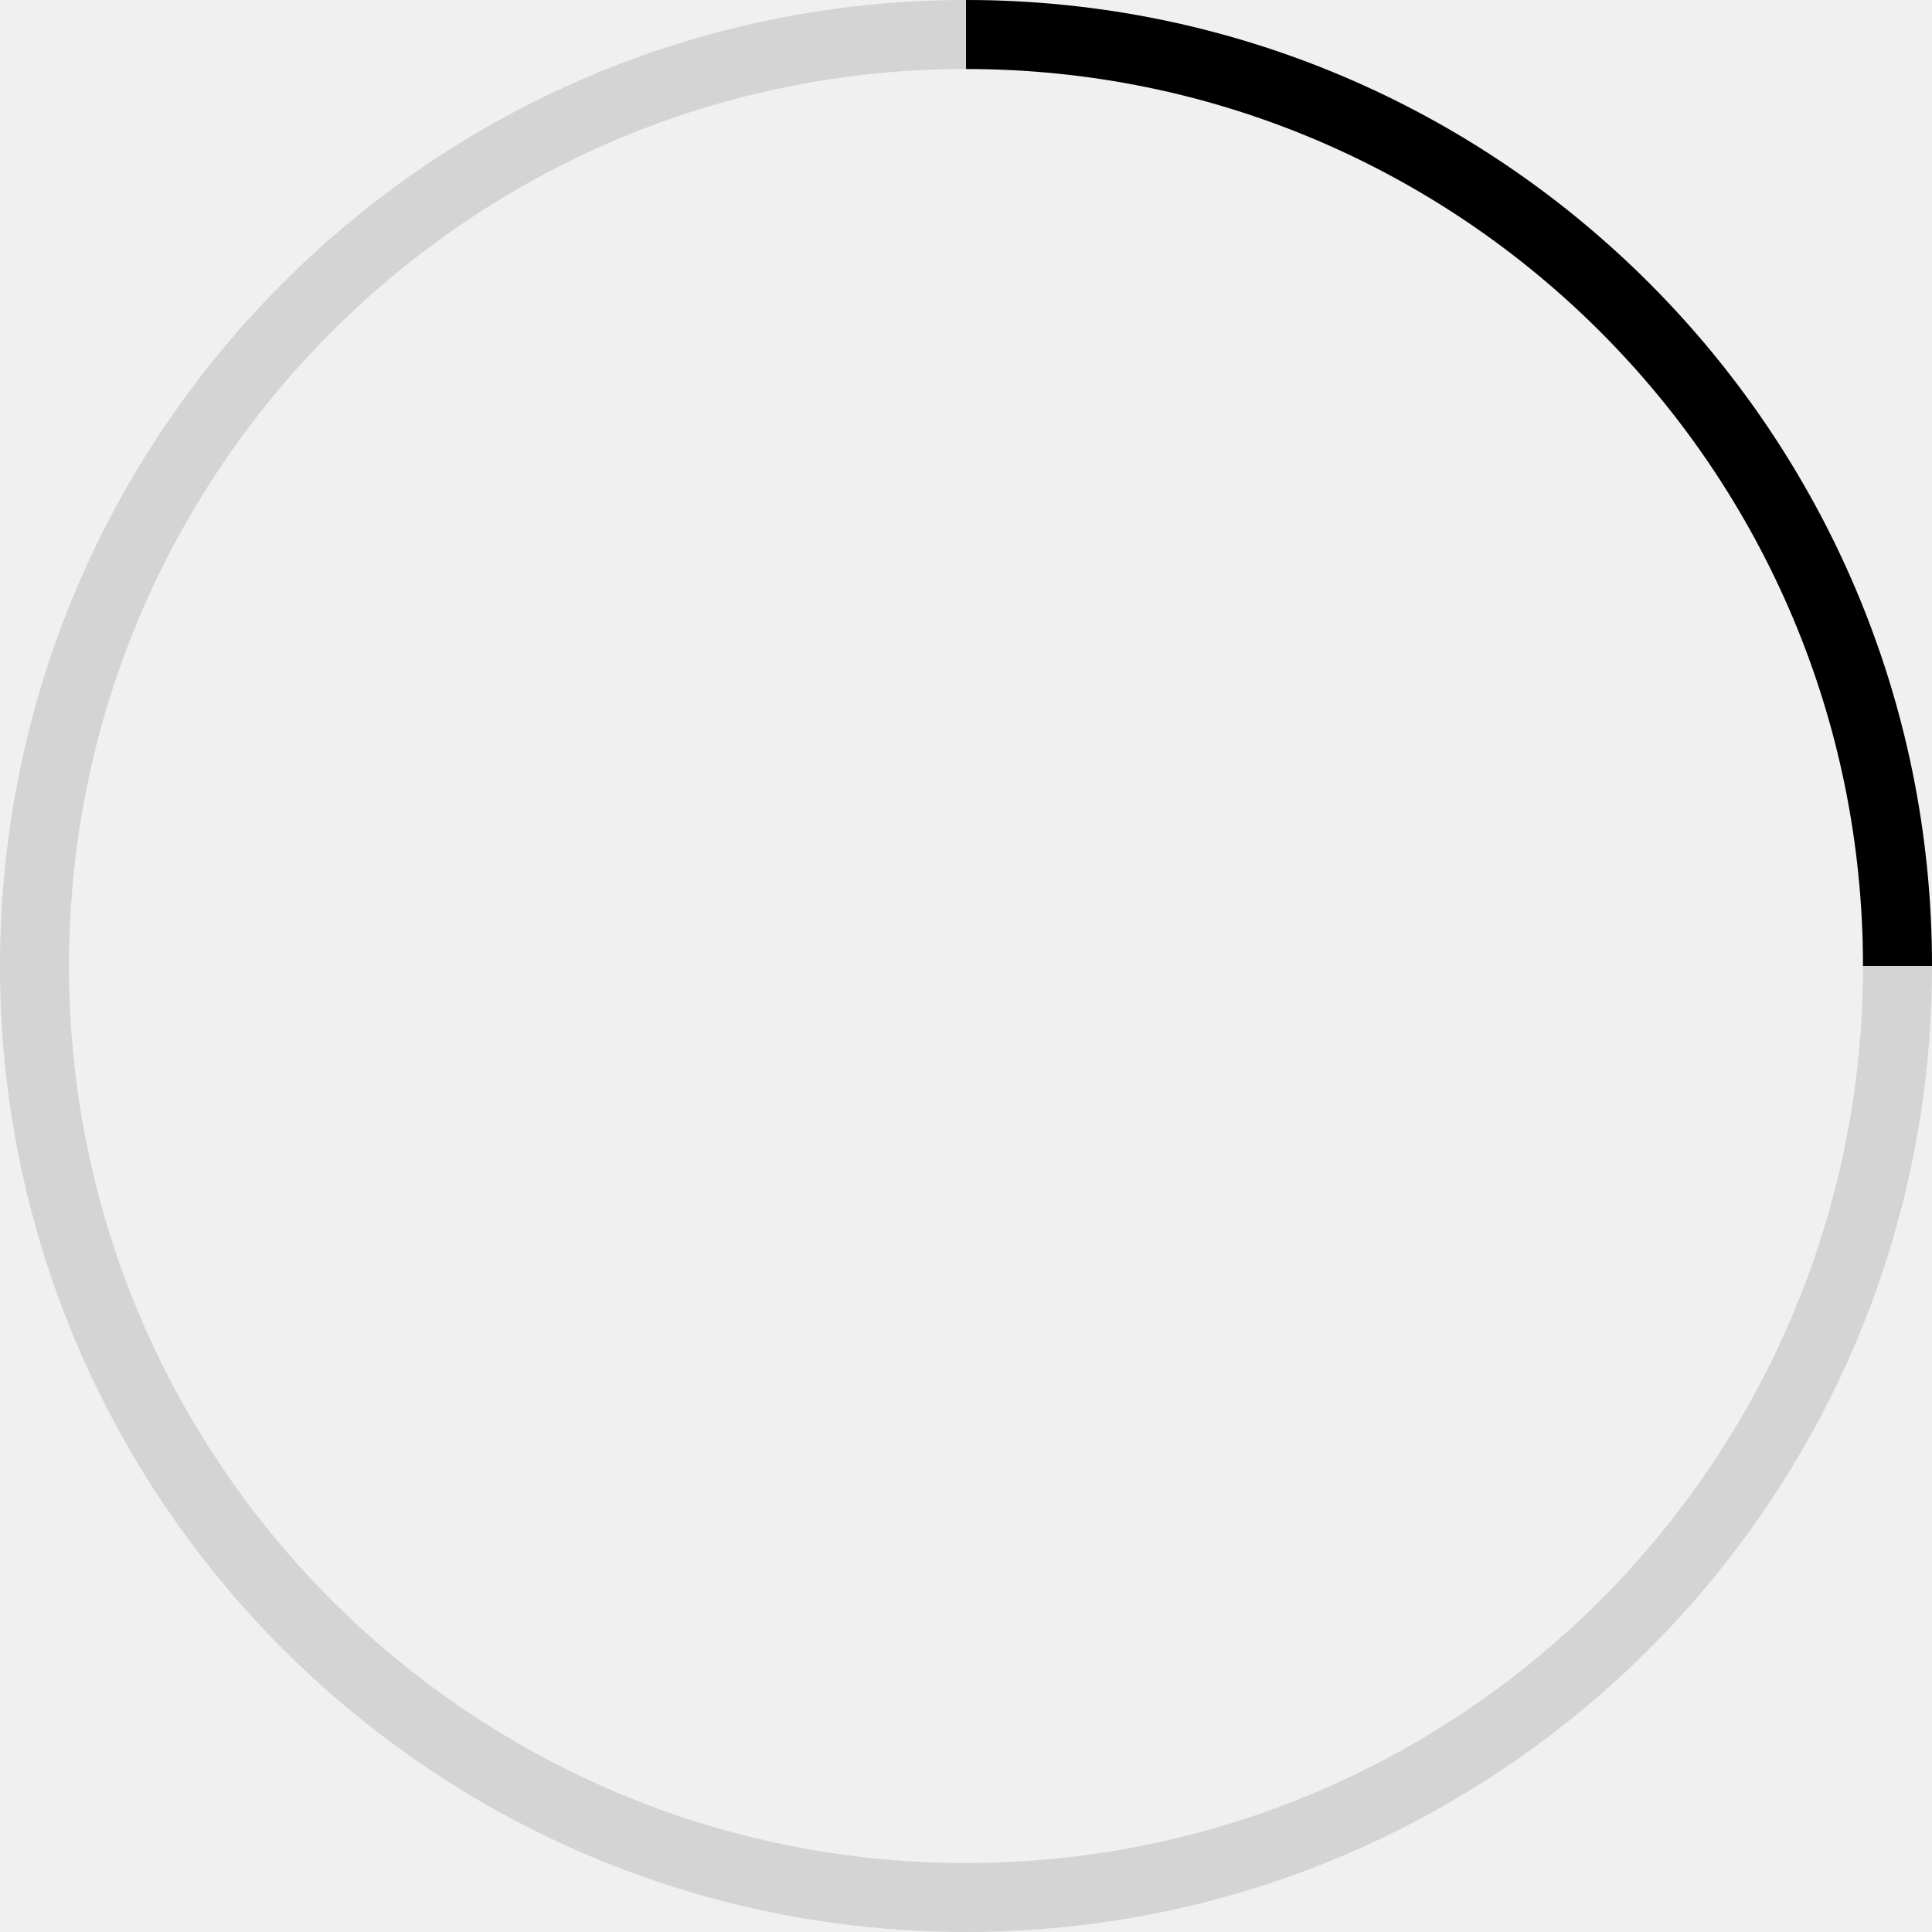
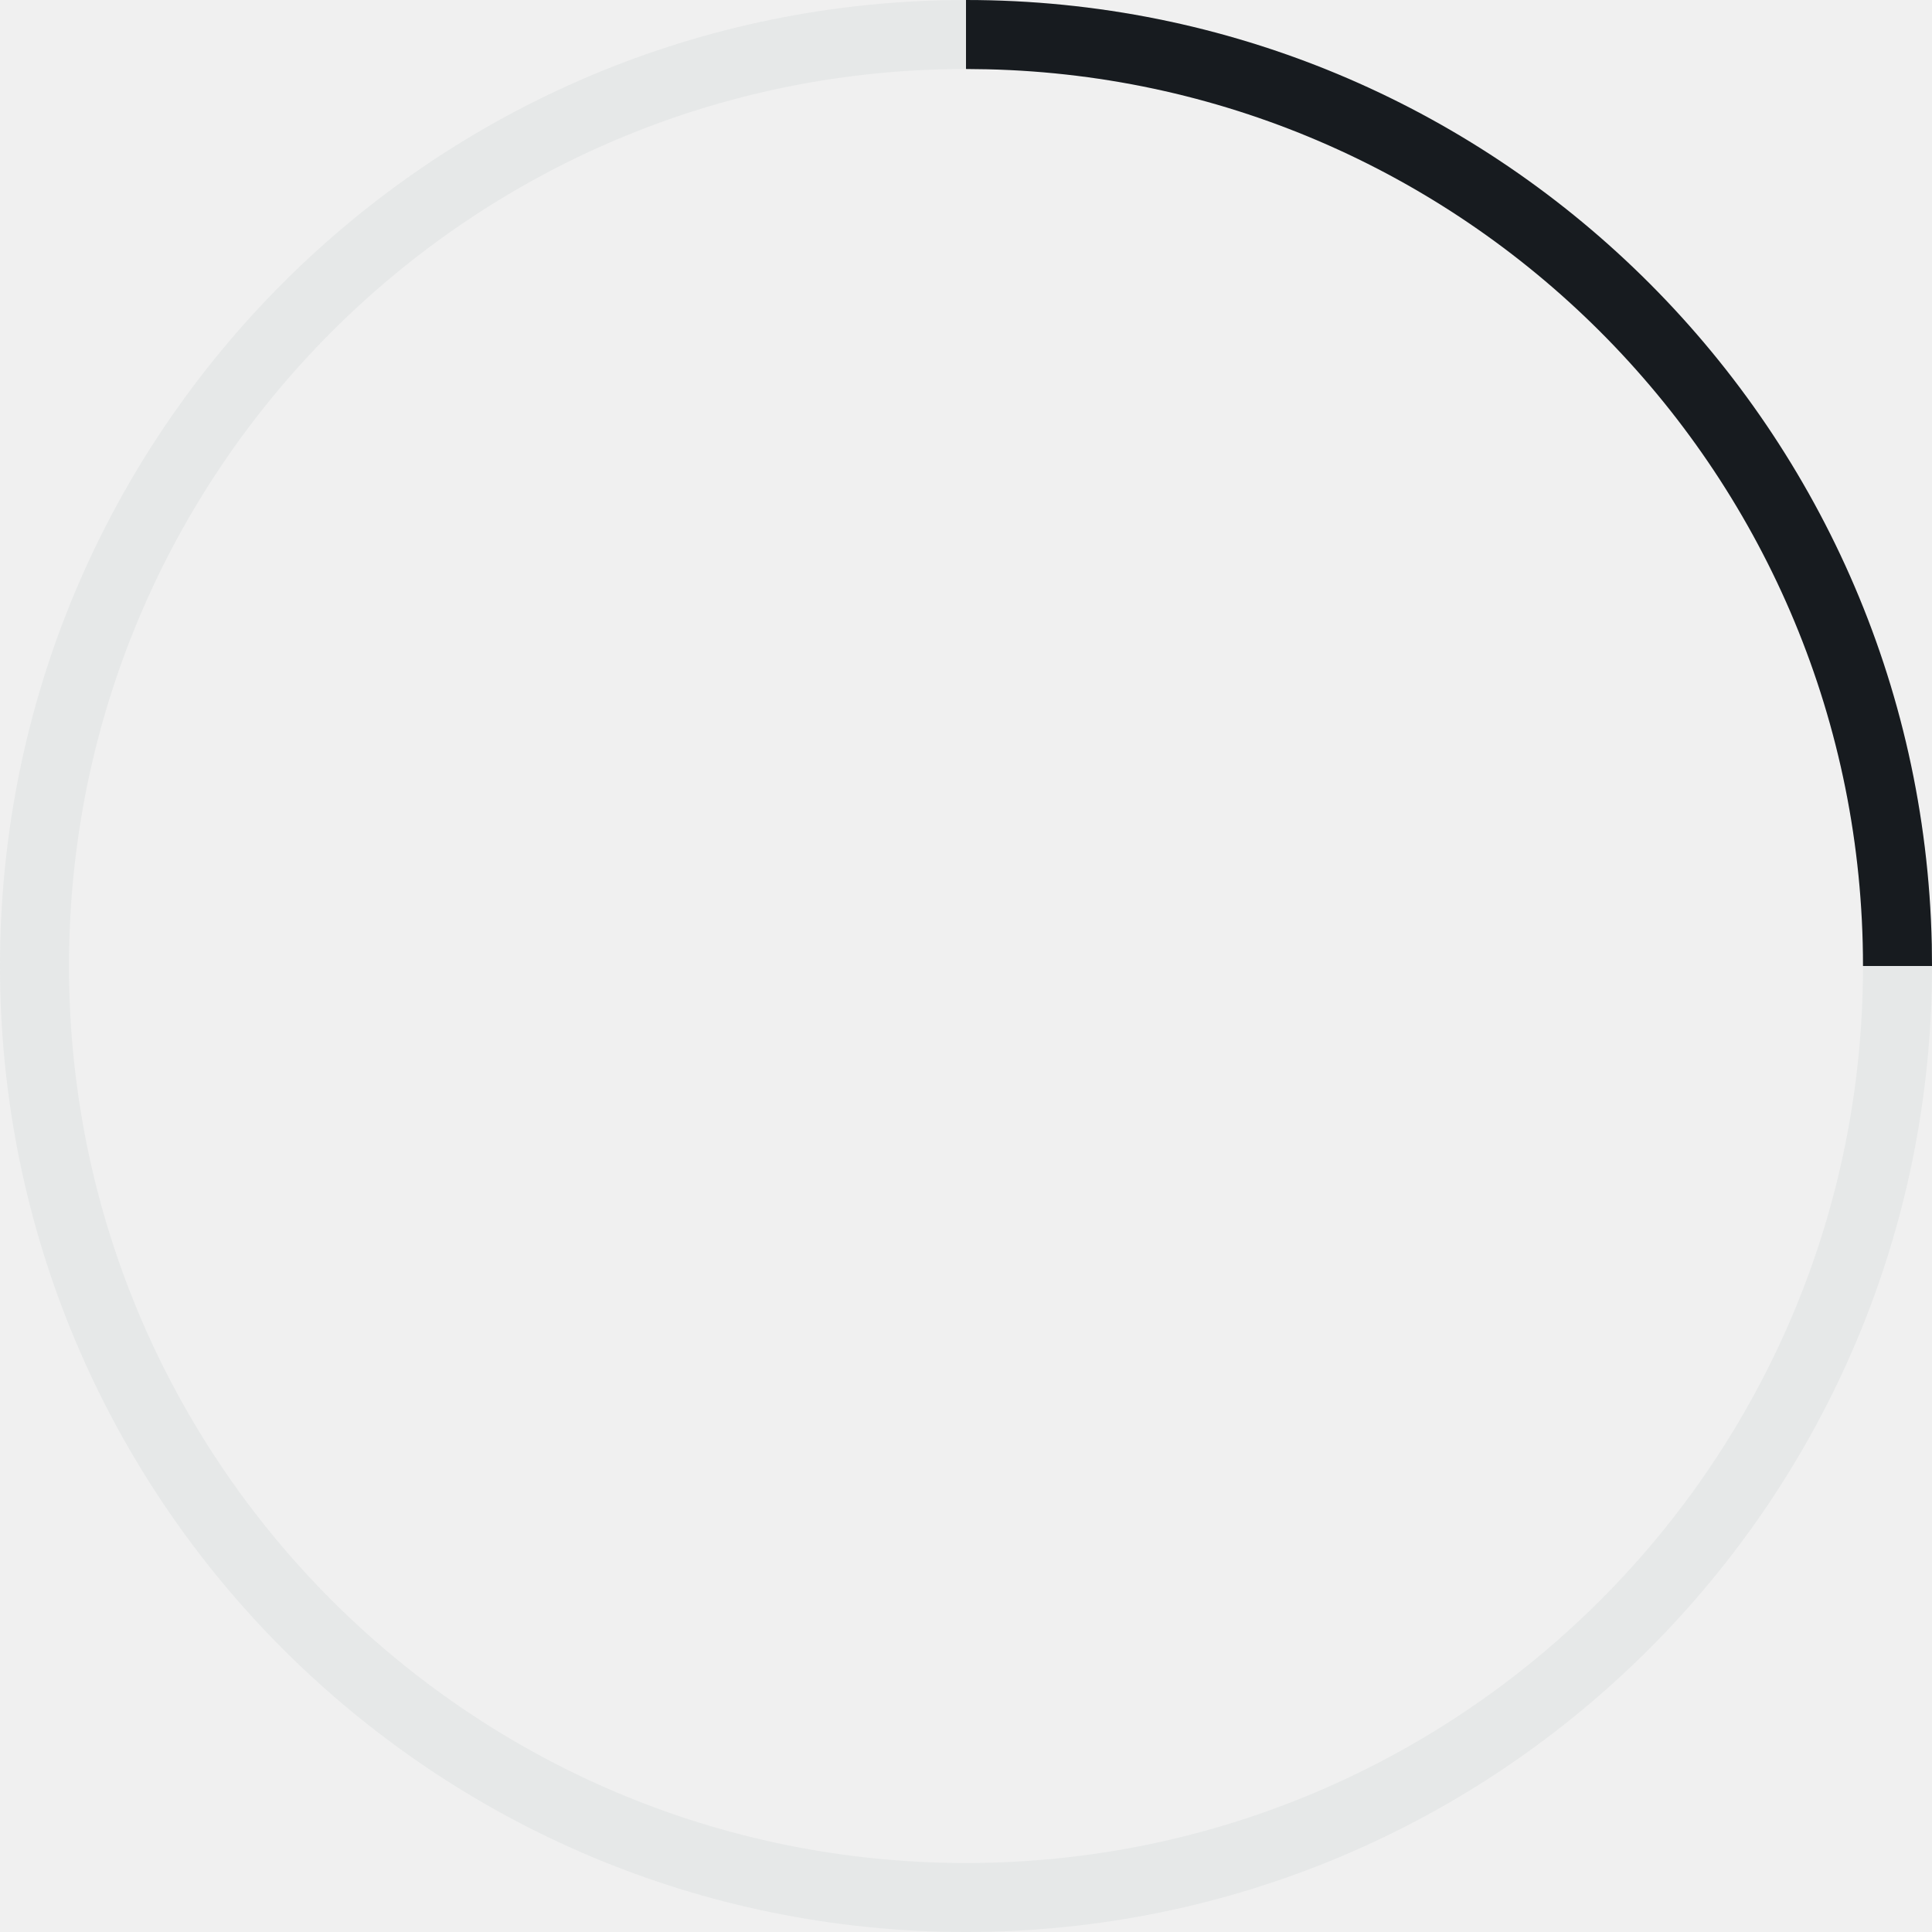
- <svg xmlns="http://www.w3.org/2000/svg" xmlns:xlink="http://www.w3.org/1999/xlink" width="28" height="28" viewBox="0 0 28 28">
-   <defs>
-     <path id="a" d="M14 0h14v14H14z" />
-   </defs>
-   <g fill="none" fill-rule="evenodd">
-     <path d="M14 27c7.18 0 13-5.82 13-13 0-7.18-5.82-13-13-13C6.82 1 1 6.82 1 14c0 7.18 5.82 13 13 13zm0 1C6.268 28 0 21.732 0 14 0 6.268 6.268 0 14 0c7.732 0 14 6.268 14 14 0 7.732-6.268 14-14 14z" fill-opacity=".12" fill="#000" fill-rule="nonzero" />
-     <mask id="b" fill="#fff">
-       <use xlink:href="#a" />
-     </mask>
-     <path d="M14 27c7.18 0 13-5.82 13-13 0-7.18-5.82-13-13-13C6.82 1 1 6.82 1 14c0 7.18 5.82 13 13 13zm0 1C6.268 28 0 21.732 0 14 0 6.268 6.268 0 14 0c7.732 0 14 6.268 14 14 0 7.732-6.268 14-14 14z" fill="#000" fill-rule="nonzero" mask="url(#b)" />
+ <svg xmlns="http://www.w3.org/2000/svg" width="28px" height="28px" viewBox="0 0 28 28" version="1.1">
+   <g id="animated/spinner_28" stroke="none" stroke-width="1" fill="none" fill-rule="evenodd">
+     <path d="M14,0 C21.732,0 28,6.268 28,14 C28,21.732 21.732,28 14,28 C6.268,28 0,21.732 0,14 C0,6.268 6.268,0 14,0 Z M14,1 C6.82,1 1,6.82 1,14 C1,21.18 6.82,27 14,27 C21.18,27 27,21.18 27,14 C27,6.82 21.18,1 14,1 Z" id="4/4" fill="#E6E8E8" />
+     <path d="M14,0 C21.628,0 27.83,6.1 27.997,13.687 L28,14 L27,14 C27,6.923 21.345,1.167 14.307,1.004 L14,1 L14,0 Z" id="1/4" fill="#171B1F" />
  </g>
</svg>
